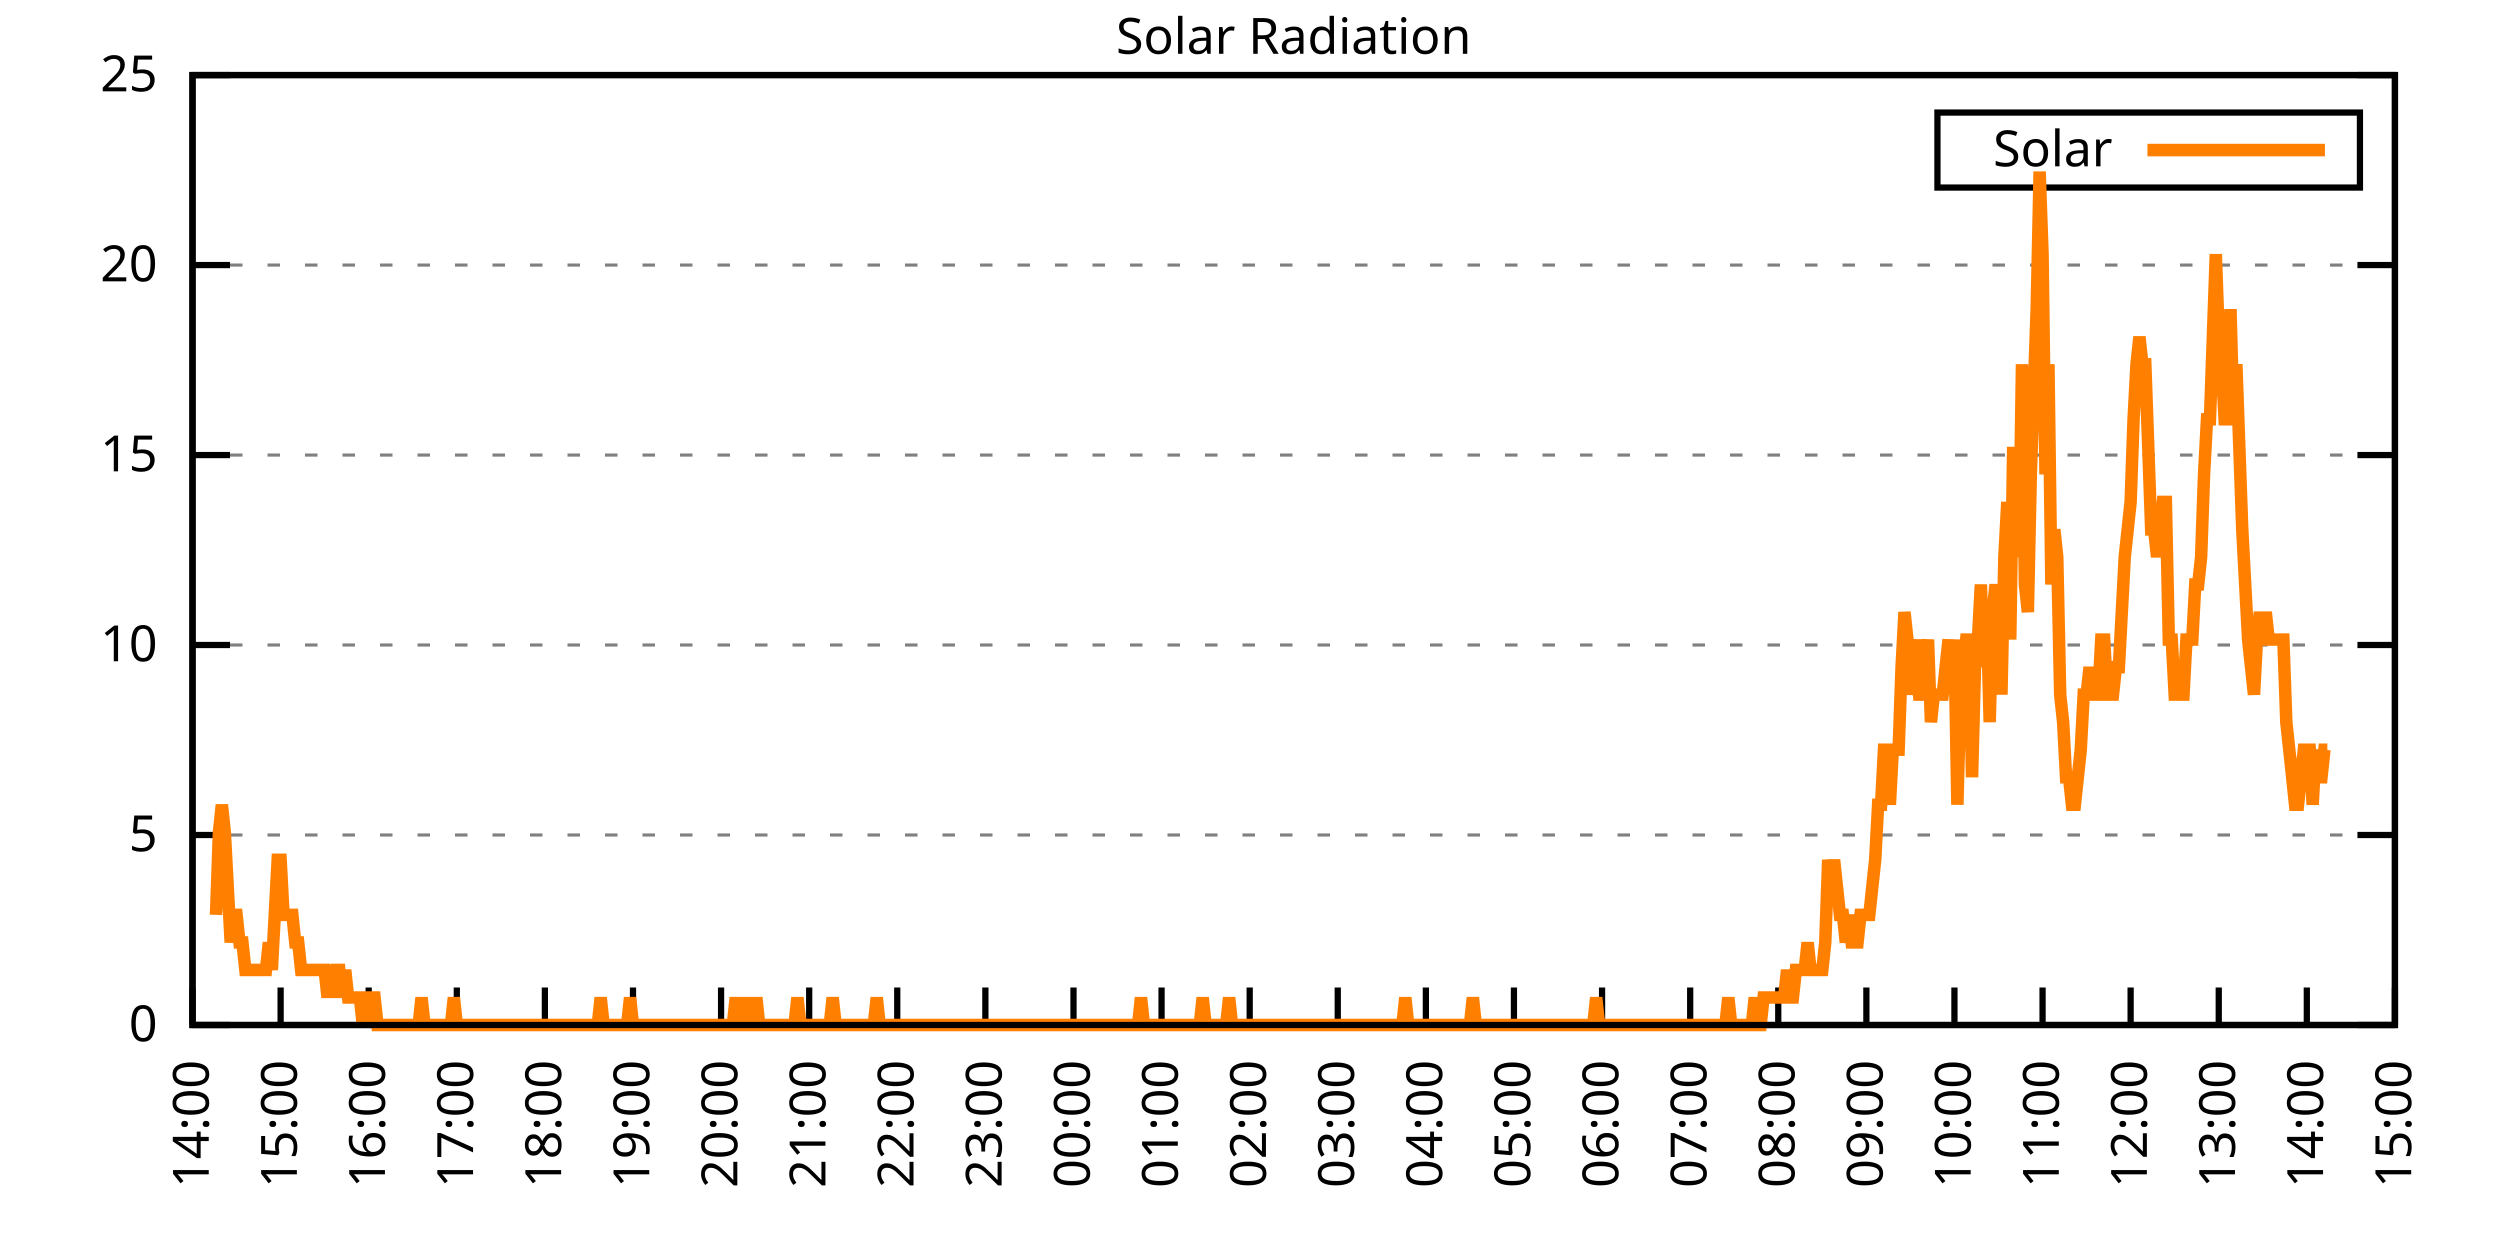
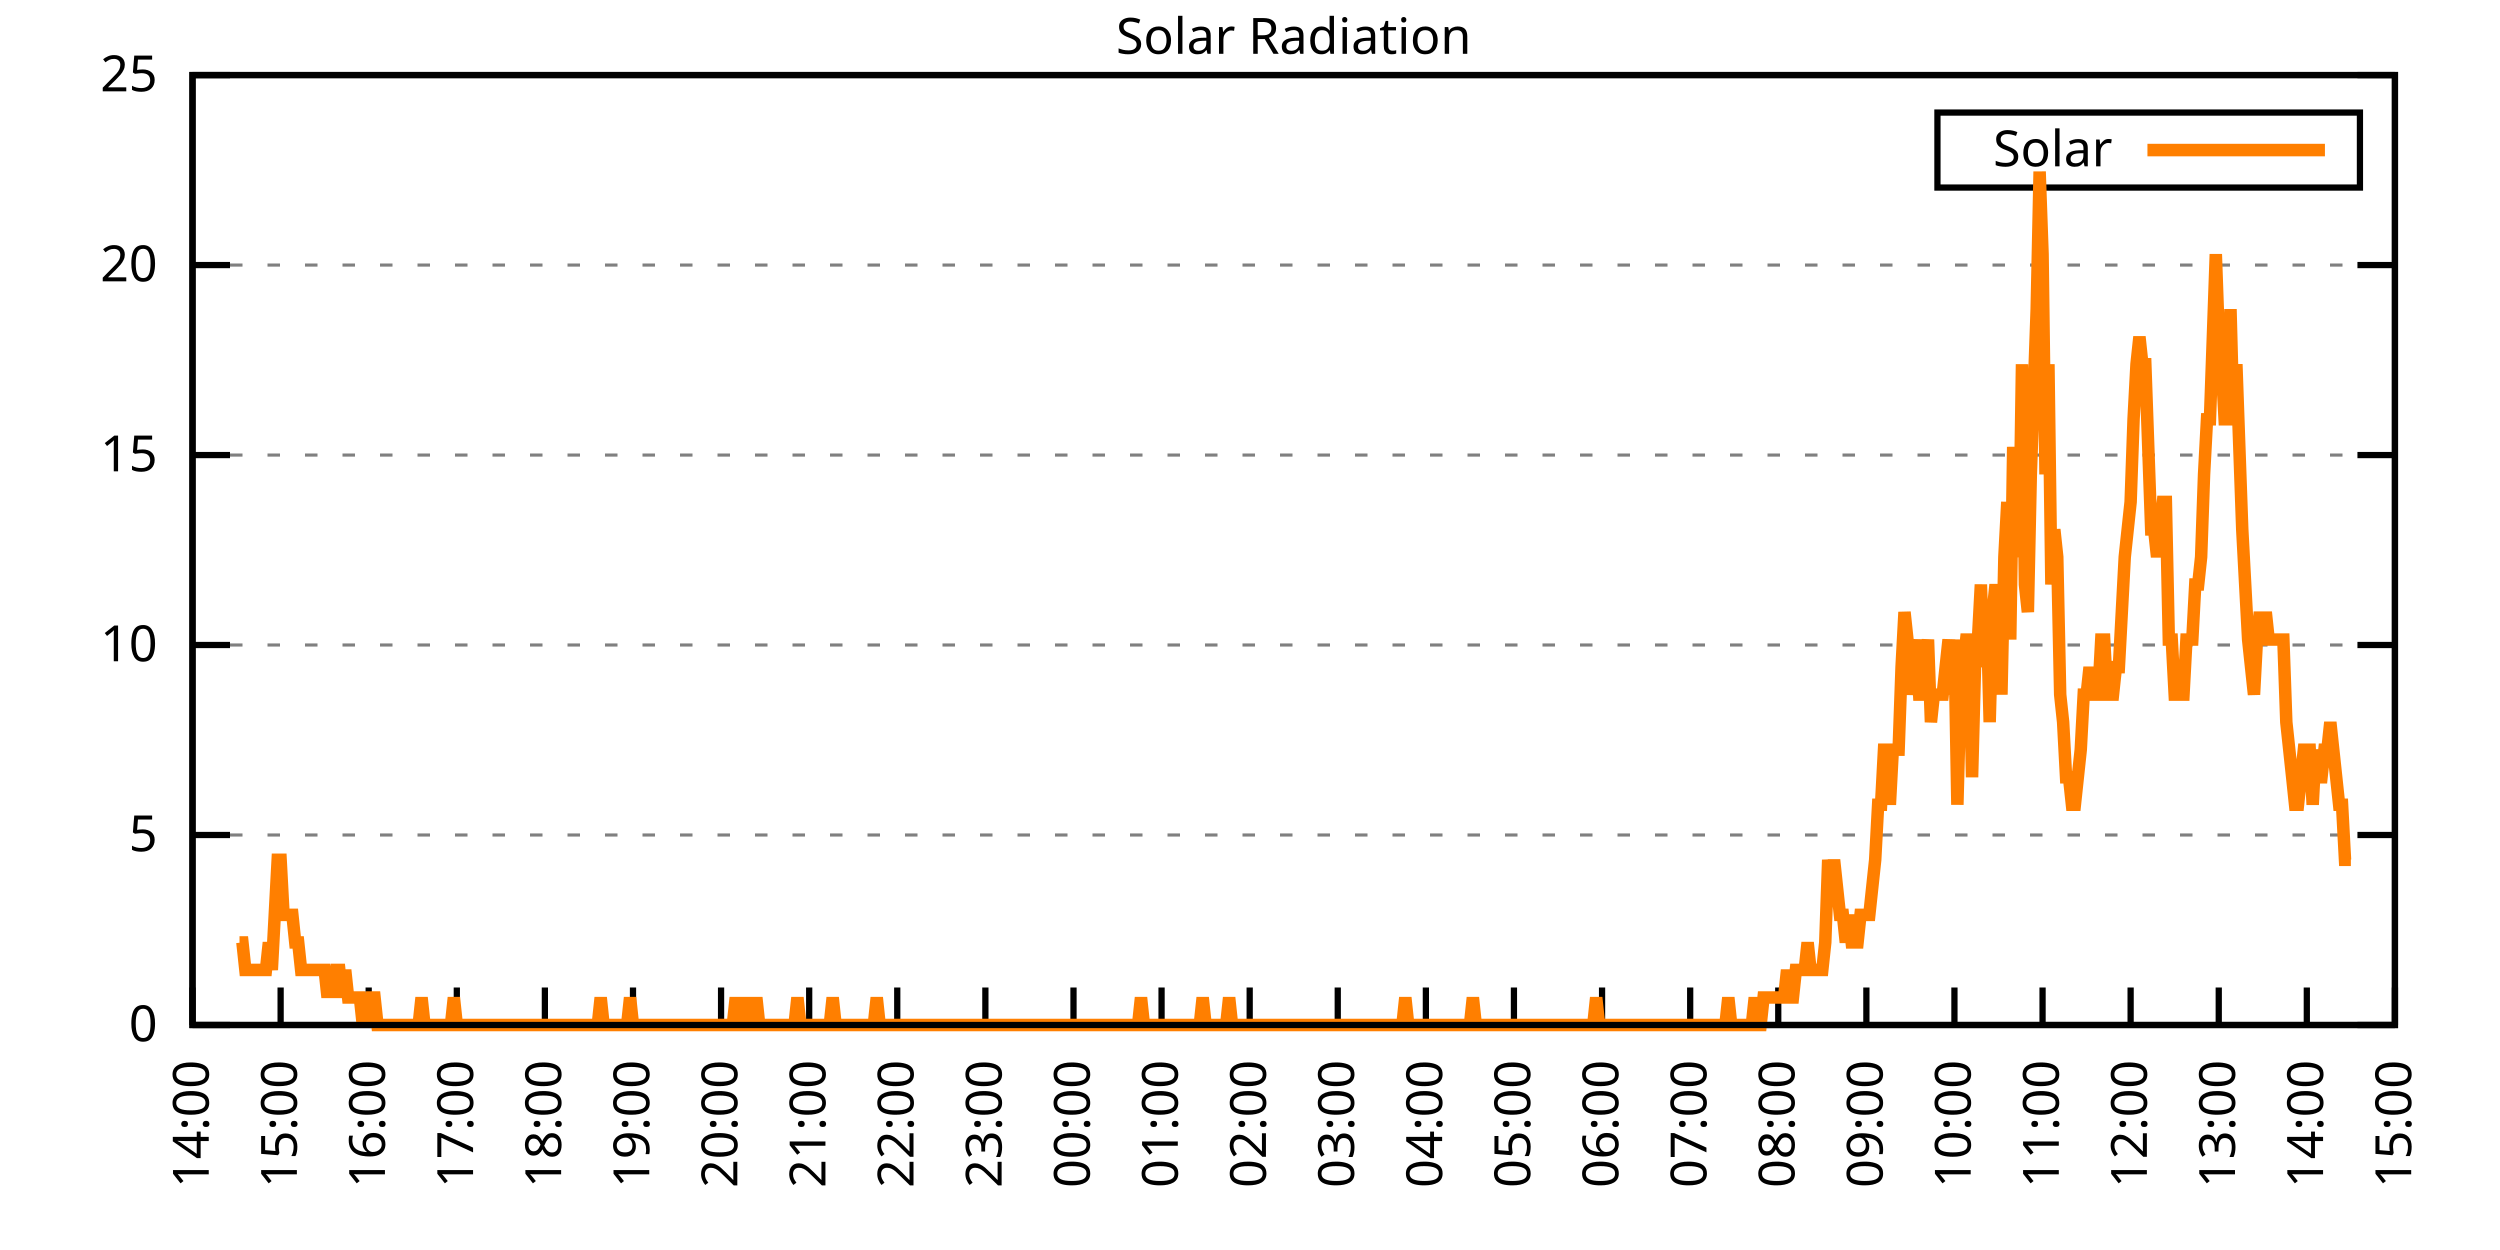
<svg xmlns="http://www.w3.org/2000/svg" xmlns:xlink="http://www.w3.org/1999/xlink" width="400" height="200" viewBox="0 0 400 200">
  <g id="gnuplot_canvas">
    <rect x="0" y="0" width="400" height="200" fill="none" />
    <defs>
      <circle id="gpDot" r="0.5" stroke-width="0.5" stroke="currentColor" />
      <path id="gpPt0" stroke-width="0.333" stroke="currentColor" d="M-1,0 h2 M0,-1 v2" />
      <path id="gpPt1" stroke-width="0.333" stroke="currentColor" d="M-1,-1 L1,1 M1,-1 L-1,1" />
      <path id="gpPt2" stroke-width="0.333" stroke="currentColor" d="M-1,0 L1,0 M0,-1 L0,1 M-1,-1 L1,1 M-1,1 L1,-1" />
      <rect id="gpPt3" stroke-width="0.333" stroke="currentColor" x="-1" y="-1" width="2" height="2" />
      <rect id="gpPt4" stroke-width="0.333" stroke="currentColor" fill="currentColor" x="-1" y="-1" width="2" height="2" />
      <circle id="gpPt5" stroke-width="0.333" stroke="currentColor" cx="0" cy="0" r="1" />
      <use xlink:href="#gpPt5" id="gpPt6" fill="currentColor" stroke="none" />
      <path id="gpPt7" stroke-width="0.333" stroke="currentColor" d="M0,-1.33 L-1.33,0.67 L1.33,0.67 z" />
      <use xlink:href="#gpPt7" id="gpPt8" fill="currentColor" stroke="none" />
      <use xlink:href="#gpPt7" id="gpPt9" stroke="currentColor" transform="rotate(180)" />
      <use xlink:href="#gpPt9" id="gpPt10" fill="currentColor" stroke="none" />
      <use xlink:href="#gpPt3" id="gpPt11" stroke="currentColor" transform="rotate(45)" />
      <use xlink:href="#gpPt11" id="gpPt12" fill="currentColor" stroke="none" />
      <path id="gpPt13" stroke-width="0.333" stroke="currentColor" d="M0,1.330 L1.265,0.411 L0.782,-1.067 L-0.782,-1.076 L-1.265,0.411 z" />
      <use xlink:href="#gpPt13" id="gpPt14" fill="currentColor" stroke="none" />
      <filter id="textbox" filterUnits="objectBoundingBox" x="0" y="0" height="1" width="1">
        <feFlood flood-color="white" flood-opacity="1" result="bgnd" />
        <feComposite in="SourceGraphic" in2="bgnd" operator="atop" />
      </filter>
      <filter id="greybox" filterUnits="objectBoundingBox" x="0" y="0" height="1" width="1">
        <feFlood flood-color="lightgrey" flood-opacity="1" result="grey" />
        <feComposite in="SourceGraphic" in2="grey" operator="atop" />
      </filter>
    </defs>
    <g fill="none" color="white" stroke="currentColor" stroke-width="1.00" stroke-linecap="butt" stroke-linejoin="miter">
</g>
    <g fill="none" color="black" stroke="currentColor" stroke-width="1.00" stroke-linecap="butt" stroke-linejoin="miter">
      <g stroke="none" shape-rendering="crispEdges">
        <polygon fill="rgb(255, 255, 255)" points="30.80,164.00 383.18,164.00 383.18,12.02 30.80,12.02 " />
      </g>
    </g>
    <g fill="none" color="black" stroke="currentColor" stroke-width="1.00" stroke-linecap="butt" stroke-linejoin="miter">
</g>
    <g fill="none" color="black" stroke="black" stroke-width="0.50" stroke-linecap="butt" stroke-linejoin="miter">
</g>
    <g fill="none" color="gray" stroke="currentColor" stroke-width="0.50" stroke-linecap="butt" stroke-linejoin="miter">
      <path stroke="gray" stroke-dasharray="2,4" class="gridline" d="M30.80,164.00 L383.19,164.00  " />
    </g>
    <g fill="none" color="gray" stroke="gray" stroke-width="1.00" stroke-linecap="butt" stroke-linejoin="miter">
</g>
    <g fill="none" color="black" stroke="currentColor" stroke-width="1.00" stroke-linecap="butt" stroke-linejoin="miter">
      <path stroke="black" d="M30.80,164.00 L36.80,164.00 M383.19,164.00 L377.19,164.00  " />
      <g transform="translate(25.20,166.60)" stroke="none" fill="black" font-family="Sans" font-size="8.00" text-anchor="end">
        <text>
          <tspan font-family="Sans"> 0</tspan>
        </text>
      </g>
    </g>
    <g fill="none" color="black" stroke="currentColor" stroke-width="1.00" stroke-linecap="butt" stroke-linejoin="miter">
</g>
    <g fill="none" color="black" stroke="black" stroke-width="0.50" stroke-linecap="butt" stroke-linejoin="miter">
</g>
    <g fill="none" color="gray" stroke="currentColor" stroke-width="0.50" stroke-linecap="butt" stroke-linejoin="miter">
      <path stroke="gray" stroke-dasharray="2,4" class="gridline" d="M30.80,133.60 L383.19,133.60  " />
    </g>
    <g fill="none" color="gray" stroke="gray" stroke-width="1.00" stroke-linecap="butt" stroke-linejoin="miter">
</g>
    <g fill="none" color="black" stroke="currentColor" stroke-width="1.00" stroke-linecap="butt" stroke-linejoin="miter">
      <path stroke="black" d="M30.80,133.60 L36.80,133.60 M383.19,133.60 L377.19,133.60  " />
      <g transform="translate(25.20,136.20)" stroke="none" fill="black" font-family="Sans" font-size="8.00" text-anchor="end">
        <text>
          <tspan font-family="Sans"> 5</tspan>
        </text>
      </g>
    </g>
    <g fill="none" color="black" stroke="currentColor" stroke-width="1.00" stroke-linecap="butt" stroke-linejoin="miter">
</g>
    <g fill="none" color="black" stroke="black" stroke-width="0.50" stroke-linecap="butt" stroke-linejoin="miter">
</g>
    <g fill="none" color="gray" stroke="currentColor" stroke-width="0.50" stroke-linecap="butt" stroke-linejoin="miter">
      <path stroke="gray" stroke-dasharray="2,4" class="gridline" d="M30.80,103.20 L383.19,103.20  " />
    </g>
    <g fill="none" color="gray" stroke="gray" stroke-width="1.00" stroke-linecap="butt" stroke-linejoin="miter">
</g>
    <g fill="none" color="black" stroke="currentColor" stroke-width="1.00" stroke-linecap="butt" stroke-linejoin="miter">
      <path stroke="black" d="M30.80,103.20 L36.80,103.20 M383.19,103.20 L377.19,103.20  " />
      <g transform="translate(25.20,105.80)" stroke="none" fill="black" font-family="Sans" font-size="8.00" text-anchor="end">
        <text>
          <tspan font-family="Sans"> 10</tspan>
        </text>
      </g>
    </g>
    <g fill="none" color="black" stroke="currentColor" stroke-width="1.00" stroke-linecap="butt" stroke-linejoin="miter">
</g>
    <g fill="none" color="black" stroke="black" stroke-width="0.50" stroke-linecap="butt" stroke-linejoin="miter">
</g>
    <g fill="none" color="gray" stroke="currentColor" stroke-width="0.50" stroke-linecap="butt" stroke-linejoin="miter">
      <path stroke="gray" stroke-dasharray="2,4" class="gridline" d="M30.80,72.81 L383.19,72.81  " />
    </g>
    <g fill="none" color="gray" stroke="gray" stroke-width="1.00" stroke-linecap="butt" stroke-linejoin="miter">
</g>
    <g fill="none" color="black" stroke="currentColor" stroke-width="1.00" stroke-linecap="butt" stroke-linejoin="miter">
      <path stroke="black" d="M30.80,72.81 L36.80,72.81 M383.19,72.81 L377.19,72.81  " />
      <g transform="translate(25.20,75.41)" stroke="none" fill="black" font-family="Sans" font-size="8.00" text-anchor="end">
        <text>
          <tspan font-family="Sans"> 15</tspan>
        </text>
      </g>
    </g>
    <g fill="none" color="black" stroke="currentColor" stroke-width="1.00" stroke-linecap="butt" stroke-linejoin="miter">
</g>
    <g fill="none" color="black" stroke="black" stroke-width="0.50" stroke-linecap="butt" stroke-linejoin="miter">
</g>
    <g fill="none" color="gray" stroke="currentColor" stroke-width="0.50" stroke-linecap="butt" stroke-linejoin="miter">
      <path stroke="gray" stroke-dasharray="2,4" class="gridline" d="M30.80,42.41 L383.19,42.41  " />
    </g>
    <g fill="none" color="gray" stroke="gray" stroke-width="1.00" stroke-linecap="butt" stroke-linejoin="miter">
</g>
    <g fill="none" color="black" stroke="currentColor" stroke-width="1.00" stroke-linecap="butt" stroke-linejoin="miter">
      <path stroke="black" d="M30.80,42.41 L36.80,42.41 M383.19,42.41 L377.19,42.41  " />
      <g transform="translate(25.20,45.01)" stroke="none" fill="black" font-family="Sans" font-size="8.00" text-anchor="end">
        <text>
          <tspan font-family="Sans"> 20</tspan>
        </text>
      </g>
    </g>
    <g fill="none" color="black" stroke="currentColor" stroke-width="1.00" stroke-linecap="butt" stroke-linejoin="miter">
</g>
    <g fill="none" color="black" stroke="black" stroke-width="0.50" stroke-linecap="butt" stroke-linejoin="miter">
</g>
    <g fill="none" color="gray" stroke="currentColor" stroke-width="0.50" stroke-linecap="butt" stroke-linejoin="miter">
      <path stroke="gray" stroke-dasharray="2,4" class="gridline" d="M30.80,12.01 L383.19,12.01  " />
    </g>
    <g fill="none" color="gray" stroke="gray" stroke-width="1.00" stroke-linecap="butt" stroke-linejoin="miter">
</g>
    <g fill="none" color="black" stroke="currentColor" stroke-width="1.00" stroke-linecap="butt" stroke-linejoin="miter">
      <path stroke="black" d="M30.80,12.01 L36.80,12.01 M383.19,12.01 L377.19,12.01  " />
      <g transform="translate(25.20,14.61)" stroke="none" fill="black" font-family="Sans" font-size="8.00" text-anchor="end">
        <text>
          <tspan font-family="Sans"> 25</tspan>
        </text>
      </g>
    </g>
    <g fill="none" color="black" stroke="currentColor" stroke-width="1.00" stroke-linecap="butt" stroke-linejoin="miter">
      <path stroke="black" d="M30.80,164.00 L30.80,158.00  " />
      <g transform="translate(33.40,169.60) rotate(270.00)" stroke="none" fill="black" font-family="Sans" font-size="8.00" text-anchor="end">
        <text>
          <tspan font-family="Sans">14:00</tspan>
        </text>
      </g>
    </g>
    <g fill="none" color="black" stroke="currentColor" stroke-width="1.00" stroke-linecap="butt" stroke-linejoin="miter">
      <path stroke="black" d="M44.90,164.00 L44.90,158.00  " />
      <g transform="translate(47.50,169.60) rotate(270.00)" stroke="none" fill="black" font-family="Sans" font-size="8.00" text-anchor="end">
        <text>
          <tspan font-family="Sans">15:00</tspan>
        </text>
      </g>
    </g>
    <g fill="none" color="black" stroke="currentColor" stroke-width="1.00" stroke-linecap="butt" stroke-linejoin="miter">
      <path stroke="black" d="M58.99,164.00 L58.99,158.00  " />
      <g transform="translate(61.59,169.60) rotate(270.00)" stroke="none" fill="black" font-family="Sans" font-size="8.00" text-anchor="end">
        <text>
          <tspan font-family="Sans">16:00</tspan>
        </text>
      </g>
    </g>
    <g fill="none" color="black" stroke="currentColor" stroke-width="1.00" stroke-linecap="butt" stroke-linejoin="miter">
      <path stroke="black" d="M73.09,164.00 L73.09,158.00  " />
      <g transform="translate(75.69,169.60) rotate(270.00)" stroke="none" fill="black" font-family="Sans" font-size="8.00" text-anchor="end">
        <text>
          <tspan font-family="Sans">17:00</tspan>
        </text>
      </g>
    </g>
    <g fill="none" color="black" stroke="currentColor" stroke-width="1.00" stroke-linecap="butt" stroke-linejoin="miter">
      <path stroke="black" d="M87.18,164.00 L87.18,158.00  " />
      <g transform="translate(89.78,169.60) rotate(270.00)" stroke="none" fill="black" font-family="Sans" font-size="8.00" text-anchor="end">
        <text>
          <tspan font-family="Sans">18:00</tspan>
        </text>
      </g>
    </g>
    <g fill="none" color="black" stroke="currentColor" stroke-width="1.00" stroke-linecap="butt" stroke-linejoin="miter">
      <path stroke="black" d="M101.28,164.00 L101.28,158.00  " />
      <g transform="translate(103.88,169.60) rotate(270.00)" stroke="none" fill="black" font-family="Sans" font-size="8.00" text-anchor="end">
        <text>
          <tspan font-family="Sans">19:00</tspan>
        </text>
      </g>
    </g>
    <g fill="none" color="black" stroke="currentColor" stroke-width="1.00" stroke-linecap="butt" stroke-linejoin="miter">
      <path stroke="black" d="M115.37,164.00 L115.37,158.00  " />
      <g transform="translate(117.97,169.60) rotate(270.00)" stroke="none" fill="black" font-family="Sans" font-size="8.00" text-anchor="end">
        <text>
          <tspan font-family="Sans">20:00</tspan>
        </text>
      </g>
    </g>
    <g fill="none" color="black" stroke="currentColor" stroke-width="1.00" stroke-linecap="butt" stroke-linejoin="miter">
      <path stroke="black" d="M129.47,164.00 L129.47,158.00  " />
      <g transform="translate(132.07,169.60) rotate(270.00)" stroke="none" fill="black" font-family="Sans" font-size="8.00" text-anchor="end">
        <text>
          <tspan font-family="Sans">21:00</tspan>
        </text>
      </g>
    </g>
    <g fill="none" color="black" stroke="currentColor" stroke-width="1.00" stroke-linecap="butt" stroke-linejoin="miter">
      <path stroke="black" d="M143.56,164.00 L143.56,158.00  " />
      <g transform="translate(146.16,169.60) rotate(270.00)" stroke="none" fill="black" font-family="Sans" font-size="8.00" text-anchor="end">
        <text>
          <tspan font-family="Sans">22:00</tspan>
        </text>
      </g>
    </g>
    <g fill="none" color="black" stroke="currentColor" stroke-width="1.00" stroke-linecap="butt" stroke-linejoin="miter">
      <path stroke="black" d="M157.66,164.00 L157.66,158.00  " />
      <g transform="translate(160.26,169.60) rotate(270.00)" stroke="none" fill="black" font-family="Sans" font-size="8.00" text-anchor="end">
        <text>
          <tspan font-family="Sans">23:00</tspan>
        </text>
      </g>
    </g>
    <g fill="none" color="black" stroke="currentColor" stroke-width="1.00" stroke-linecap="butt" stroke-linejoin="miter">
      <path stroke="black" d="M171.76,164.00 L171.76,158.00  " />
      <g transform="translate(174.36,169.60) rotate(270.00)" stroke="none" fill="black" font-family="Sans" font-size="8.00" text-anchor="end">
        <text>
          <tspan font-family="Sans">00:00</tspan>
        </text>
      </g>
    </g>
    <g fill="none" color="black" stroke="currentColor" stroke-width="1.00" stroke-linecap="butt" stroke-linejoin="miter">
      <path stroke="black" d="M185.85,164.00 L185.85,158.00  " />
      <g transform="translate(188.45,169.60) rotate(270.00)" stroke="none" fill="black" font-family="Sans" font-size="8.00" text-anchor="end">
        <text>
          <tspan font-family="Sans">01:00</tspan>
        </text>
      </g>
    </g>
    <g fill="none" color="black" stroke="currentColor" stroke-width="1.00" stroke-linecap="butt" stroke-linejoin="miter">
      <path stroke="black" d="M199.95,164.00 L199.95,158.00  " />
      <g transform="translate(202.55,169.60) rotate(270.00)" stroke="none" fill="black" font-family="Sans" font-size="8.00" text-anchor="end">
        <text>
          <tspan font-family="Sans">02:00</tspan>
        </text>
      </g>
    </g>
    <g fill="none" color="black" stroke="currentColor" stroke-width="1.00" stroke-linecap="butt" stroke-linejoin="miter">
      <path stroke="black" d="M214.04,164.00 L214.04,158.00  " />
      <g transform="translate(216.64,169.60) rotate(270.00)" stroke="none" fill="black" font-family="Sans" font-size="8.00" text-anchor="end">
        <text>
          <tspan font-family="Sans">03:00</tspan>
        </text>
      </g>
    </g>
    <g fill="none" color="black" stroke="currentColor" stroke-width="1.00" stroke-linecap="butt" stroke-linejoin="miter">
      <path stroke="black" d="M228.14,164.00 L228.14,158.00  " />
      <g transform="translate(230.74,169.60) rotate(270.00)" stroke="none" fill="black" font-family="Sans" font-size="8.00" text-anchor="end">
        <text>
          <tspan font-family="Sans">04:00</tspan>
        </text>
      </g>
    </g>
    <g fill="none" color="black" stroke="currentColor" stroke-width="1.00" stroke-linecap="butt" stroke-linejoin="miter">
      <path stroke="black" d="M242.23,164.00 L242.23,158.00  " />
      <g transform="translate(244.83,169.60) rotate(270.00)" stroke="none" fill="black" font-family="Sans" font-size="8.00" text-anchor="end">
        <text>
          <tspan font-family="Sans">05:00</tspan>
        </text>
      </g>
    </g>
    <g fill="none" color="black" stroke="currentColor" stroke-width="1.00" stroke-linecap="butt" stroke-linejoin="miter">
      <path stroke="black" d="M256.33,164.00 L256.33,158.00  " />
      <g transform="translate(258.93,169.60) rotate(270.00)" stroke="none" fill="black" font-family="Sans" font-size="8.00" text-anchor="end">
        <text>
          <tspan font-family="Sans">06:00</tspan>
        </text>
      </g>
    </g>
    <g fill="none" color="black" stroke="currentColor" stroke-width="1.00" stroke-linecap="butt" stroke-linejoin="miter">
      <path stroke="black" d="M270.43,164.00 L270.43,158.00  " />
      <g transform="translate(273.03,169.60) rotate(270.00)" stroke="none" fill="black" font-family="Sans" font-size="8.00" text-anchor="end">
        <text>
          <tspan font-family="Sans">07:00</tspan>
        </text>
      </g>
    </g>
    <g fill="none" color="black" stroke="currentColor" stroke-width="1.00" stroke-linecap="butt" stroke-linejoin="miter">
      <path stroke="black" d="M284.52,164.00 L284.52,158.00  " />
      <g transform="translate(287.12,169.60) rotate(270.00)" stroke="none" fill="black" font-family="Sans" font-size="8.00" text-anchor="end">
        <text>
          <tspan font-family="Sans">08:00</tspan>
        </text>
      </g>
    </g>
    <g fill="none" color="black" stroke="currentColor" stroke-width="1.00" stroke-linecap="butt" stroke-linejoin="miter">
      <path stroke="black" d="M298.62,164.00 L298.62,158.00  " />
      <g transform="translate(301.22,169.60) rotate(270.00)" stroke="none" fill="black" font-family="Sans" font-size="8.00" text-anchor="end">
        <text>
          <tspan font-family="Sans">09:00</tspan>
        </text>
      </g>
    </g>
    <g fill="none" color="black" stroke="currentColor" stroke-width="1.00" stroke-linecap="butt" stroke-linejoin="miter">
      <path stroke="black" d="M312.71,164.00 L312.71,158.00  " />
      <g transform="translate(315.31,169.60) rotate(270.00)" stroke="none" fill="black" font-family="Sans" font-size="8.00" text-anchor="end">
        <text>
          <tspan font-family="Sans">10:00</tspan>
        </text>
      </g>
    </g>
    <g fill="none" color="black" stroke="currentColor" stroke-width="1.00" stroke-linecap="butt" stroke-linejoin="miter">
      <path stroke="black" d="M326.81,164.00 L326.81,158.00  " />
      <g transform="translate(329.41,169.60) rotate(270.00)" stroke="none" fill="black" font-family="Sans" font-size="8.00" text-anchor="end">
        <text>
          <tspan font-family="Sans">11:00</tspan>
        </text>
      </g>
    </g>
    <g fill="none" color="black" stroke="currentColor" stroke-width="1.00" stroke-linecap="butt" stroke-linejoin="miter">
      <path stroke="black" d="M340.90,164.00 L340.90,158.00  " />
      <g transform="translate(343.50,169.60) rotate(270.00)" stroke="none" fill="black" font-family="Sans" font-size="8.00" text-anchor="end">
        <text>
          <tspan font-family="Sans">12:00</tspan>
        </text>
      </g>
    </g>
    <g fill="none" color="black" stroke="currentColor" stroke-width="1.00" stroke-linecap="butt" stroke-linejoin="miter">
      <path stroke="black" d="M355.00,164.00 L355.00,158.00  " />
      <g transform="translate(357.60,169.60) rotate(270.00)" stroke="none" fill="black" font-family="Sans" font-size="8.00" text-anchor="end">
        <text>
          <tspan font-family="Sans">13:00</tspan>
        </text>
      </g>
    </g>
    <g fill="none" color="black" stroke="currentColor" stroke-width="1.00" stroke-linecap="butt" stroke-linejoin="miter">
      <path stroke="black" d="M369.09,164.00 L369.09,158.00  " />
      <g transform="translate(371.69,169.60) rotate(270.00)" stroke="none" fill="black" font-family="Sans" font-size="8.00" text-anchor="end">
        <text>
          <tspan font-family="Sans">14:00</tspan>
        </text>
      </g>
    </g>
    <g fill="none" color="black" stroke="currentColor" stroke-width="1.00" stroke-linecap="butt" stroke-linejoin="miter">
      <path stroke="black" d="M383.19,164.00 L383.19,158.00  " />
      <g transform="translate(385.79,169.60) rotate(270.00)" stroke="none" fill="black" font-family="Sans" font-size="8.00" text-anchor="end">
        <text>
          <tspan font-family="Sans">15:00</tspan>
        </text>
      </g>
    </g>
    <g fill="none" color="black" stroke="currentColor" stroke-width="1.00" stroke-linecap="butt" stroke-linejoin="miter">
</g>
    <g fill="none" color="black" stroke="currentColor" stroke-width="1.00" stroke-linecap="butt" stroke-linejoin="miter">
      <path stroke="black" d="M30.80,12.01 L30.80,164.00 L383.19,164.00 L383.19,12.01 L30.80,12.01 Z  " />
    </g>
    <g fill="none" color="black" stroke="currentColor" stroke-width="1.00" stroke-linecap="butt" stroke-linejoin="miter">
</g>
    <g fill="none" color="black" stroke="currentColor" stroke-width="1.00" stroke-linecap="butt" stroke-linejoin="miter">
      <path stroke="black" d="M309.99,30.01 L309.99,18.01 L377.59,18.01 L377.59,30.01 L309.99,30.01 Z  " />
    </g>
    <g id="Solar_Radiation_plot_1">
      <g fill="none" color="white" stroke="black" stroke-width="2.00" stroke-linecap="butt" stroke-linejoin="miter">
</g>
      <g fill="none" color="black" stroke="currentColor" stroke-width="2.00" stroke-linecap="butt" stroke-linejoin="miter">
        <g transform="translate(337.99,26.61)" stroke="none" fill="black" font-family="Sans" font-size="8.00" text-anchor="end">
          <text>
            <tspan font-family="Sans">Solar</tspan>
          </text>
        </g>
      </g>
      <g fill="none" color="black" stroke="currentColor" stroke-width="2.00" stroke-linecap="butt" stroke-linejoin="miter">
-         <path stroke="rgb(255, 127,   0)" d="M343.59,24.01 L371.99,24.01 M34.56,146.38 L35.03,133.17 L35.50,128.76 L35.97,133.17 L36.44,141.98 L36.91,150.79   L37.38,146.38 L37.85,146.38 L38.32,150.79 L38.79,150.79 L39.26,155.19 L39.73,155.19 L40.20,155.19 L40.67,155.19   L41.14,155.19 L41.61,155.19 L42.08,155.19 L42.55,155.19 L43.02,150.79 L43.49,155.19 L43.96,146.38 L44.43,137.57   L44.90,137.57 L45.37,146.38 L45.84,146.38 L46.31,146.38 L46.78,146.38 L47.24,150.79 L47.71,150.79 L48.18,155.19   L48.65,155.19 L49.12,155.19 L49.59,155.19 L50.06,155.19 L50.53,155.19 L51.00,155.19 L51.47,155.19 L51.94,155.19   L52.41,159.60 L52.88,155.19 L53.35,159.60 L53.82,155.19 L54.29,155.19 L54.76,159.60 L55.23,155.19 L55.70,159.60   L56.17,159.60 L56.64,159.60 L57.11,159.60 L57.58,159.60 L58.05,164.00 L58.52,159.60 L58.99,164.00 L59.46,159.60   L59.93,159.60 L60.40,164.00 L60.87,164.00 L61.34,164.00 L61.81,164.00 L62.28,164.00 L62.75,164.00 L63.22,164.00   L63.69,164.00 L64.16,164.00 L64.63,164.00 L65.10,164.00 L65.57,164.00 L66.04,164.00 L66.51,164.00 L66.98,164.00   L67.45,159.60 L67.92,164.00 L68.39,164.00 L68.86,164.00 L69.33,164.00 L69.80,164.00 L70.27,164.00 L70.74,164.00   L71.21,164.00 L71.68,164.00 L72.15,164.00 L72.62,159.60 L73.09,164.00 L73.56,164.00 L74.03,164.00 L74.50,164.00   L74.97,164.00 L75.44,164.00 L75.91,164.00 L76.38,164.00 L76.85,164.00 L77.32,164.00 L77.79,164.00 L78.26,164.00   L78.73,164.00 L79.19,164.00 L79.66,164.00 L80.13,164.00 L80.60,164.00 L81.07,164.00 L81.54,164.00 L82.01,164.00   L82.48,164.00 L82.95,164.00 L83.42,164.00 L83.89,164.00 L84.36,164.00 L84.83,164.00 L85.30,164.00 L85.77,164.00   L86.24,164.00 L86.71,164.00 L87.18,164.00 L87.65,164.00 L88.12,164.00 L88.59,164.00 L89.06,164.00 L89.53,164.00   L90.00,164.00 L90.47,164.00 L90.94,164.00 L91.41,164.00 L91.88,164.00 L92.35,164.00 L92.82,164.00 L93.29,164.00   L93.76,164.00 L94.23,164.00 L94.70,164.00 L95.17,164.00 L95.64,164.00 L96.11,159.60 L96.58,164.00 L97.05,164.00   L97.52,164.00 L97.99,164.00 L98.46,164.00 L98.93,164.00 L99.40,164.00 L99.87,164.00 L100.34,164.00 L100.81,159.60   L101.28,164.00 L101.75,164.00 L102.22,164.00 L102.69,164.00 L103.16,164.00 L103.63,164.00 L104.10,164.00 L104.57,164.00   L105.04,164.00 L105.51,164.00 L105.98,164.00 L106.45,164.00 L106.92,164.00 L107.39,164.00 L107.86,164.00 L108.33,164.00   L108.80,164.00 L109.27,164.00 L109.74,164.00 L110.21,164.00 L110.68,164.00 L111.14,164.00 L111.61,164.00 L112.08,164.00   L112.55,164.00 L113.02,164.00 L113.49,164.00 L113.96,164.00 L114.43,164.00 L114.90,164.00 L115.37,164.00 L115.84,164.00   L116.31,164.00 L116.78,164.00 L117.25,164.00 L117.72,159.60 L118.19,164.00 L118.66,164.00 L119.13,164.00 L119.60,159.60   L120.07,164.00 L120.54,164.00 L121.01,159.60 L121.48,164.00 L121.95,164.00 L122.42,164.00 L122.89,164.00 L123.36,164.00   L123.83,164.00 L124.30,164.00 L124.77,164.00 L125.24,164.00 L125.71,164.00 L126.18,164.00 L126.65,164.00 L127.12,164.00   L127.59,159.60 L128.06,164.00 L128.53,164.00 L129.00,164.00 L129.47,164.00 L129.94,164.00 L130.41,164.00 L130.88,164.00   L131.35,164.00 L131.82,164.00 L132.29,164.00 L132.76,164.00 L133.23,159.60 L133.70,164.00 L134.17,164.00 L134.64,164.00   L135.11,164.00 L135.58,164.00 L136.05,164.00 L136.52,164.00 L136.99,164.00 L137.46,164.00 L137.93,164.00 L138.40,164.00   L138.87,164.00 L139.34,164.00 L139.81,164.00 L140.28,159.60 L140.75,164.00 L141.22,164.00 L141.69,164.00 L142.16,164.00   L142.63,164.00 L143.09,164.00 L143.56,164.00 L144.03,164.00 L144.50,164.00 L144.97,164.00 L145.44,164.00 L145.91,164.00   L146.38,164.00 L146.85,164.00 L147.32,164.00 L147.79,164.00 L148.26,164.00 L148.73,164.00 L149.20,164.00 L149.67,164.00   L150.14,164.00 L150.61,164.00 L151.08,164.00 L151.55,164.00 L152.02,164.00 L152.49,164.00 L152.96,164.00 L153.43,164.00   L153.90,164.00 L154.37,164.00 L154.84,164.00 L155.31,164.00 L155.78,164.00 L156.25,164.00 L156.72,164.00 L157.19,164.00   L157.66,164.00 L158.13,164.00 L158.60,164.00 L159.07,164.00 L159.54,164.00 L160.01,164.00 L160.48,164.00 L160.95,164.00   L161.42,164.00 L161.89,164.00 L162.36,164.00 L162.83,164.00 L163.30,164.00 L163.77,164.00 L164.24,164.00 L164.71,164.00   L165.18,164.00 L165.65,164.00 L166.12,164.00 L166.59,164.00 L167.06,164.00 L167.53,164.00 L168.00,164.00 L168.47,164.00   L168.94,164.00 L169.41,164.00 L169.88,164.00 L170.35,164.00 L170.82,164.00 L171.29,164.00 L171.76,164.00 L172.23,164.00   L172.70,164.00 L173.17,164.00 L173.64,164.00 L174.11,164.00 L174.58,164.00 L175.04,164.00 L175.51,164.00 L175.98,164.00   L176.45,164.00 L176.92,164.00 L177.39,164.00 L177.86,164.00 L178.33,164.00 L178.80,164.00 L179.27,164.00 L179.74,164.00   L180.21,164.00 L180.68,164.00 L181.15,164.00 L181.62,164.00 L182.09,164.00 L182.56,159.60 L183.03,164.00 L183.50,164.00   L183.97,164.00 L184.44,164.00 L184.91,164.00 L185.38,164.00 L185.85,164.00 L186.32,164.00 L186.79,164.00 L187.26,164.00   L187.73,164.00 L188.20,164.00 L188.67,164.00 L189.14,164.00 L189.61,164.00 L190.08,164.00 L190.55,164.00 L191.02,164.00   L191.49,164.00 L191.96,164.00 L192.43,159.60 L192.90,164.00 L193.37,164.00 L193.84,164.00 L194.31,164.00 L194.78,164.00   L195.25,164.00 L195.72,164.00 L196.19,164.00 L196.66,159.60 L197.13,164.00 L197.60,164.00 L198.07,164.00 L198.54,164.00   L199.01,164.00 L199.48,164.00 L199.95,164.00 L200.42,164.00 L200.89,164.00 L201.36,164.00 L201.83,164.00 L202.30,164.00   L202.77,164.00 L203.24,164.00 L203.71,164.00 L204.18,164.00 L204.65,164.00 L205.12,164.00 L205.59,164.00 L206.06,164.00   L206.53,164.00 L207.00,164.00 L207.46,164.00 L207.93,164.00 L208.40,164.00 L208.87,164.00 L209.34,164.00 L209.81,164.00   L210.28,164.00 L210.75,164.00 L211.22,164.00 L211.69,164.00 L212.16,164.00 L212.63,164.00 L213.10,164.00 L213.57,164.00   L214.04,164.00 L214.51,164.00 L214.98,164.00 L215.45,164.00 L215.92,164.00 L216.39,164.00 L216.86,164.00 L217.33,164.00   L217.80,164.00 L218.27,164.00 L218.74,164.00 L219.21,164.00 L219.68,164.00 L220.15,164.00 L220.62,164.00 L221.09,164.00   L221.56,164.00 L222.03,164.00 L222.50,164.00 L222.97,164.00 L223.44,164.00 L223.91,164.00 L224.38,164.00 L224.85,159.60   L225.32,164.00 L225.79,164.00 L226.26,164.00 L226.73,164.00 L227.20,164.00 L227.67,164.00 L228.14,164.00 L228.61,164.00   L229.08,164.00 L229.55,164.00 L230.02,164.00 L230.49,164.00 L230.96,164.00 L231.43,164.00 L231.90,164.00 L232.37,164.00   L232.84,164.00 L233.31,164.00 L233.78,164.00 L234.25,164.00 L234.72,164.00 L235.19,164.00 L235.66,159.60 L236.13,164.00   L236.60,164.00 L237.07,164.00 L237.54,164.00 L238.01,164.00 L238.48,164.00 L238.95,164.00 L239.41,164.00 L239.88,164.00   L240.35,164.00 L240.82,164.00 L241.29,164.00 L241.76,164.00 L242.23,164.00 L242.70,164.00 L243.17,164.00 L243.64,164.00   L244.11,164.00 L244.58,164.00 L245.05,164.00 L245.52,164.00 L245.99,164.00 L246.46,164.00 L246.93,164.00 L247.40,164.00   L247.87,164.00 L248.34,164.00 L248.81,164.00 L249.28,164.00 L249.75,164.00 L250.22,164.00 L250.69,164.00 L251.16,164.00   L251.63,164.00 L252.10,164.00 L252.57,164.00 L253.04,164.00 L253.51,164.00 L253.98,164.00 L254.45,164.00 L254.92,164.00   L255.39,159.60 L255.86,164.00 L256.33,164.00 L256.80,164.00 L257.27,164.00 L257.74,164.00 L258.21,164.00 L258.68,164.00   L259.15,164.00 L259.62,164.00 L260.09,164.00 L260.56,164.00 L261.03,164.00 L261.50,164.00 L261.97,164.00 L262.44,164.00   L262.91,164.00 L263.38,164.00 L263.85,164.00 L264.32,164.00 L264.79,164.00 L265.26,164.00 L265.73,164.00 L266.20,164.00   L266.67,164.00 L267.14,164.00 L267.61,164.00 L268.08,164.00 L268.55,164.00 L269.02,164.00 L269.49,164.00 L269.96,164.00   L270.43,164.00 L270.90,164.00 L271.36,164.00 L271.83,164.00 L272.30,164.00 L272.77,164.00 L273.24,164.00 L273.71,164.00   L274.18,164.00 L274.65,164.00 L275.12,164.00 L275.59,164.00 L276.06,164.00 L276.53,159.60 L277.00,164.00 L277.47,164.00   L277.94,164.00 L278.41,164.00 L278.88,164.00 L279.35,164.00 L279.82,164.00 L280.29,164.00 L280.76,159.60 L281.23,164.00   L281.70,164.00 L282.17,159.60 L282.64,159.60 L283.11,159.60 L283.58,159.60 L284.05,159.60 L284.52,159.60 L284.99,159.60   L285.46,159.60 L285.93,155.19 L286.40,159.60 L286.87,159.60 L287.34,155.19 L287.81,155.19 L288.28,155.19 L288.75,155.19   L289.22,150.79 L289.69,155.19 L290.16,155.19 L290.63,155.19 L291.10,155.19 L291.57,155.19 L292.04,150.79 L292.51,137.57   L292.98,141.98 L293.45,137.57 L293.92,141.98 L294.39,146.38 L294.86,146.38 L295.33,150.79 L295.80,146.38 L296.27,150.79   L296.74,150.79 L297.21,150.79 L297.68,146.38 L298.15,146.38 L298.62,146.38 L299.09,146.38 L299.56,141.98 L300.03,137.57   L300.50,128.76 L300.97,128.76 L301.44,119.95 L301.91,119.95 L302.38,128.76 L302.85,119.95 L303.31,119.95 L303.78,119.95   L304.25,106.74 L304.72,97.93 L305.19,102.33 L305.66,111.14 L306.13,106.74 L306.60,102.33 L307.07,111.14 L307.54,111.14   L308.01,106.74 L308.48,102.33 L308.95,115.55 L309.42,111.14 L309.89,111.14 L310.36,111.14 L310.83,111.14 L311.30,106.74   L311.77,102.33 L312.24,111.14 L312.71,102.33 L313.18,128.76 L313.65,111.14 L314.12,106.74 L314.59,102.33 L315.06,102.33   L315.53,124.36 L316.00,106.74 L316.47,102.33 L316.94,93.52 L317.41,106.74 L317.88,97.93 L318.35,115.55 L318.82,97.93   L319.29,93.52 L319.76,97.93 L320.23,111.14 L320.70,89.12 L321.17,80.31 L321.64,102.33 L322.11,71.50 L322.58,84.71   L323.05,89.12 L323.52,58.28 L323.99,93.52 L324.46,97.93 L324.93,75.90 L325.40,62.69 L325.87,49.47 L326.34,27.45   L326.81,40.66 L327.28,75.90 L327.75,58.28 L328.22,93.52 L328.69,84.71 L329.16,89.12 L329.63,111.14 L330.10,115.55   L330.57,124.36 L331.04,124.36 L331.51,128.76 L331.98,128.76 L332.45,124.36 L332.92,119.95 L333.39,111.14 L333.86,111.14   L334.33,106.74 L334.80,111.14 L335.26,111.14 L335.73,111.14 L336.20,102.33 L336.67,102.33 L337.14,111.14 L337.61,111.14   L338.08,111.14 L338.55,106.74 L339.02,106.74 L339.49,97.93 L339.96,89.12 L340.43,84.71 L340.90,80.31 L341.37,67.09   L341.84,58.28 L342.31,53.88 L342.78,58.28 L343.25,58.28 L343.72,71.50 L344.19,84.71 L344.66,84.71 L345.13,89.12   L345.60,84.71 L346.07,80.31 L346.54,80.31 L347.01,102.33 L347.48,102.33 L347.95,111.14 L348.42,111.14 L348.89,111.14   L349.36,111.14 L349.83,102.33 L350.30,102.33 L350.77,102.33 L351.24,93.52 L351.71,93.52 L352.18,89.12 L352.65,75.90   L353.12,67.09 L353.59,67.09 L354.06,53.88 L354.53,40.66 L355.00,53.88 L355.47,58.28 L355.94,67.09 L356.41,67.09   L356.88,49.47 L357.35,67.09 L357.82,58.28 L358.29,71.50 L358.76,84.71 L359.23,93.52 L359.70,102.33 L360.17,106.74   L360.64,111.14 L361.11,102.33 L361.58,97.93 L362.05,102.33 L362.52,97.93 L362.99,102.33 L363.46,102.33 L363.93,102.33   L364.40,102.33 L364.87,102.33 L365.34,102.33 L365.81,115.55 L366.28,119.95 L366.75,124.36 L367.21,128.76 L367.68,128.76   L368.15,124.36 L368.62,119.95 L369.09,119.95 L369.56,119.95 L370.03,128.76 L370.50,119.95 L370.97,124.36 L371.44,124.36   L371.91,119.95 L372.38,119.95  " />
+         <path stroke="rgb(255, 127,   0)" d="M343.59,24.01 L371.99,24.01 M38.32,150.79 L38.79,150.79 L39.26,155.19 L39.73,155.19 L40.20,155.19 L40.67,155.19   L41.14,155.19 L41.61,155.19 L42.08,155.19 L42.55,155.19 L43.02,150.79 L43.49,155.19 L43.96,146.38 L44.43,137.57   L44.90,137.57 L45.37,146.38 L45.84,146.38 L46.31,146.38 L46.78,146.38 L47.24,150.79 L47.71,150.79 L48.18,155.19   L48.65,155.19 L49.12,155.19 L49.59,155.19 L50.06,155.19 L50.53,155.19 L51.00,155.19 L51.47,155.19 L51.94,155.19   L52.41,159.60 L52.88,155.19 L53.35,159.60 L53.82,155.19 L54.29,155.19 L54.76,159.60 L55.23,155.19 L55.70,159.60   L56.17,159.60 L56.64,159.60 L57.11,159.60 L57.58,159.60 L58.05,164.00 L58.52,159.60 L58.99,164.00 L59.46,159.60   L59.93,159.60 L60.40,164.00 L60.87,164.00 L61.34,164.00 L61.81,164.00 L62.28,164.00 L62.75,164.00 L63.22,164.00   L63.69,164.00 L64.16,164.00 L64.63,164.00 L65.10,164.00 L65.57,164.00 L66.04,164.00 L66.51,164.00 L66.98,164.00   L67.45,159.60 L67.92,164.00 L68.39,164.00 L68.86,164.00 L69.33,164.00 L69.80,164.00 L70.27,164.00 L70.74,164.00   L71.21,164.00 L71.68,164.00 L72.15,164.00 L72.62,159.60 L73.09,164.00 L73.56,164.00 L74.03,164.00 L74.50,164.00   L74.97,164.00 L75.44,164.00 L75.91,164.00 L76.38,164.00 L76.85,164.00 L77.32,164.00 L77.79,164.00 L78.26,164.00   L78.73,164.00 L79.19,164.00 L79.66,164.00 L80.13,164.00 L80.60,164.00 L81.07,164.00 L81.54,164.00 L82.01,164.00   L82.48,164.00 L82.95,164.00 L83.42,164.00 L83.89,164.00 L84.36,164.00 L84.83,164.00 L85.30,164.00 L85.77,164.00   L86.24,164.00 L86.71,164.00 L87.18,164.00 L87.65,164.00 L88.12,164.00 L88.59,164.00 L89.06,164.00 L89.53,164.00   L90.00,164.00 L90.47,164.00 L90.94,164.00 L91.41,164.00 L91.88,164.00 L92.35,164.00 L92.82,164.00 L93.29,164.00   L93.76,164.00 L94.23,164.00 L94.70,164.00 L95.17,164.00 L95.64,164.00 L96.11,159.60 L96.58,164.00 L97.05,164.00   L97.52,164.00 L97.99,164.00 L98.46,164.00 L98.93,164.00 L99.40,164.00 L99.87,164.00 L100.34,164.00 L100.81,159.60   L101.28,164.00 L101.75,164.00 L102.22,164.00 L102.69,164.00 L103.16,164.00 L103.63,164.00 L104.10,164.00 L104.57,164.00   L105.04,164.00 L105.51,164.00 L105.98,164.00 L106.45,164.00 L106.92,164.00 L107.39,164.00 L107.86,164.00 L108.33,164.00   L108.80,164.00 L109.27,164.00 L109.74,164.00 L110.21,164.00 L110.68,164.00 L111.14,164.00 L111.61,164.00 L112.08,164.00   L112.55,164.00 L113.02,164.00 L113.49,164.00 L113.96,164.00 L114.43,164.00 L114.90,164.00 L115.37,164.00 L115.84,164.00   L116.31,164.00 L116.78,164.00 L117.25,164.00 L117.72,159.60 L118.19,164.00 L118.66,164.00 L119.13,164.00 L119.60,159.60   L120.07,164.00 L120.54,164.00 L121.01,159.60 L121.48,164.00 L121.95,164.00 L122.42,164.00 L122.89,164.00 L123.36,164.00   L123.83,164.00 L124.30,164.00 L124.77,164.00 L125.24,164.00 L125.71,164.00 L126.18,164.00 L126.65,164.00 L127.12,164.00   L127.59,159.60 L128.06,164.00 L128.53,164.00 L129.00,164.00 L129.47,164.00 L129.94,164.00 L130.41,164.00 L130.88,164.00   L131.35,164.00 L131.82,164.00 L132.29,164.00 L132.76,164.00 L133.23,159.60 L133.70,164.00 L134.17,164.00 L134.64,164.00   L135.11,164.00 L135.58,164.00 L136.05,164.00 L136.52,164.00 L136.99,164.00 L137.46,164.00 L137.93,164.00 L138.40,164.00   L138.87,164.00 L139.34,164.00 L139.81,164.00 L140.28,159.60 L140.75,164.00 L141.22,164.00 L141.69,164.00 L142.16,164.00   L142.63,164.00 L143.09,164.00 L143.56,164.00 L144.03,164.00 L144.50,164.00 L144.97,164.00 L145.44,164.00 L145.91,164.00   L146.38,164.00 L146.85,164.00 L147.32,164.00 L147.79,164.00 L148.26,164.00 L148.73,164.00 L149.20,164.00 L149.67,164.00   L150.14,164.00 L150.61,164.00 L151.08,164.00 L151.55,164.00 L152.02,164.00 L152.49,164.00 L152.96,164.00 L153.43,164.00   L153.90,164.00 L154.37,164.00 L154.84,164.00 L155.31,164.00 L155.78,164.00 L156.25,164.00 L156.72,164.00 L157.19,164.00   L157.66,164.00 L158.13,164.00 L158.60,164.00 L159.07,164.00 L159.54,164.00 L160.01,164.00 L160.48,164.00 L160.95,164.00   L161.42,164.00 L161.89,164.00 L162.36,164.00 L162.83,164.00 L163.30,164.00 L163.77,164.00 L164.24,164.00 L164.71,164.00   L165.18,164.00 L165.65,164.00 L166.12,164.00 L166.59,164.00 L167.06,164.00 L167.53,164.00 L168.00,164.00 L168.47,164.00   L168.94,164.00 L169.41,164.00 L169.88,164.00 L170.35,164.00 L170.82,164.00 L171.29,164.00 L171.76,164.00 L172.23,164.00   L172.70,164.00 L173.17,164.00 L173.64,164.00 L174.11,164.00 L174.58,164.00 L175.04,164.00 L175.51,164.00 L175.98,164.00   L176.45,164.00 L176.92,164.00 L177.39,164.00 L177.86,164.00 L178.33,164.00 L178.80,164.00 L179.27,164.00 L179.74,164.00   L180.21,164.00 L180.68,164.00 L181.15,164.00 L181.62,164.00 L182.09,164.00 L182.56,159.60 L183.03,164.00 L183.50,164.00   L183.97,164.00 L184.44,164.00 L184.91,164.00 L185.38,164.00 L185.85,164.00 L186.32,164.00 L186.79,164.00 L187.26,164.00   L187.73,164.00 L188.20,164.00 L188.67,164.00 L189.14,164.00 L189.61,164.00 L190.08,164.00 L190.55,164.00 L191.02,164.00   L191.49,164.00 L191.96,164.00 L192.43,159.60 L192.90,164.00 L193.37,164.00 L193.84,164.00 L194.31,164.00 L194.78,164.00   L195.25,164.00 L195.72,164.00 L196.19,164.00 L196.66,159.60 L197.13,164.00 L197.60,164.00 L198.07,164.00 L198.54,164.00   L199.01,164.00 L199.48,164.00 L199.95,164.00 L200.42,164.00 L200.89,164.00 L201.36,164.00 L201.83,164.00 L202.30,164.00   L202.77,164.00 L203.24,164.00 L203.71,164.00 L204.18,164.00 L204.65,164.00 L205.12,164.00 L205.59,164.00 L206.06,164.00   L206.53,164.00 L207.00,164.00 L207.46,164.00 L207.93,164.00 L208.40,164.00 L208.87,164.00 L209.34,164.00 L209.81,164.00   L210.28,164.00 L210.75,164.00 L211.22,164.00 L211.69,164.00 L212.16,164.00 L212.63,164.00 L213.10,164.00 L213.57,164.00   L214.04,164.00 L214.51,164.00 L214.98,164.00 L215.45,164.00 L215.92,164.00 L216.39,164.00 L216.86,164.00 L217.33,164.00   L217.80,164.00 L218.27,164.00 L218.74,164.00 L219.21,164.00 L219.68,164.00 L220.15,164.00 L220.62,164.00 L221.09,164.00   L221.56,164.00 L222.03,164.00 L222.50,164.00 L222.97,164.00 L223.44,164.00 L223.91,164.00 L224.38,164.00 L224.85,159.60   L225.32,164.00 L225.79,164.00 L226.26,164.00 L226.73,164.00 L227.20,164.00 L227.67,164.00 L228.14,164.00 L228.61,164.00   L229.08,164.00 L229.55,164.00 L230.02,164.00 L230.49,164.00 L230.96,164.00 L231.43,164.00 L231.90,164.00 L232.37,164.00   L232.84,164.00 L233.31,164.00 L233.78,164.00 L234.25,164.00 L234.72,164.00 L235.19,164.00 L235.66,159.60 L236.13,164.00   L236.60,164.00 L237.07,164.00 L237.54,164.00 L238.01,164.00 L238.48,164.00 L238.95,164.00 L239.41,164.00 L239.88,164.00   L240.35,164.00 L240.82,164.00 L241.29,164.00 L241.76,164.00 L242.23,164.00 L242.70,164.00 L243.17,164.00 L243.64,164.00   L244.11,164.00 L244.58,164.00 L245.05,164.00 L245.52,164.00 L245.99,164.00 L246.46,164.00 L246.93,164.00 L247.40,164.00   L247.87,164.00 L248.34,164.00 L248.81,164.00 L249.28,164.00 L249.75,164.00 L250.22,164.00 L250.69,164.00 L251.16,164.00   L251.63,164.00 L252.10,164.00 L252.57,164.00 L253.04,164.00 L253.51,164.00 L253.98,164.00 L254.45,164.00 L254.92,164.00   L255.39,159.60 L255.86,164.00 L256.33,164.00 L256.80,164.00 L257.27,164.00 L257.74,164.00 L258.21,164.00 L258.68,164.00   L259.15,164.00 L259.62,164.00 L260.09,164.00 L260.56,164.00 L261.03,164.00 L261.50,164.00 L261.97,164.00 L262.44,164.00   L262.91,164.00 L263.38,164.00 L263.85,164.00 L264.32,164.00 L264.79,164.00 L265.26,164.00 L265.73,164.00 L266.20,164.00   L266.67,164.00 L267.14,164.00 L267.61,164.00 L268.08,164.00 L268.55,164.00 L269.02,164.00 L269.49,164.00 L269.96,164.00   L270.43,164.00 L270.90,164.00 L271.36,164.00 L271.83,164.00 L272.30,164.00 L272.77,164.00 L273.24,164.00 L273.71,164.00   L274.18,164.00 L274.65,164.00 L275.12,164.00 L275.59,164.00 L276.06,164.00 L276.53,159.60 L277.00,164.00 L277.47,164.00   L277.94,164.00 L278.41,164.00 L278.88,164.00 L279.35,164.00 L279.82,164.00 L280.29,164.00 L280.76,159.60 L281.23,164.00   L281.70,164.00 L282.17,159.60 L282.64,159.60 L283.11,159.60 L283.58,159.60 L284.05,159.60 L284.52,159.60 L284.99,159.60   L285.46,159.60 L285.93,155.19 L286.40,159.60 L286.87,159.60 L287.34,155.19 L287.81,155.19 L288.28,155.19 L288.75,155.19   L289.22,150.79 L289.69,155.19 L290.16,155.19 L290.63,155.19 L291.10,155.19 L291.57,155.19 L292.04,150.79 L292.51,137.57   L292.98,141.98 L293.45,137.57 L293.92,141.98 L294.39,146.38 L294.86,146.38 L295.33,150.79 L295.80,146.38 L296.27,150.79   L296.74,150.79 L297.21,150.79 L297.68,146.38 L298.15,146.38 L298.62,146.38 L299.09,146.38 L299.56,141.98 L300.03,137.57   L300.50,128.76 L300.97,128.76 L301.44,119.95 L301.91,119.95 L302.38,128.76 L302.85,119.95 L303.31,119.95 L303.78,119.95   L304.25,106.74 L304.72,97.93 L305.19,102.33 L305.66,111.14 L306.13,106.74 L306.60,102.33 L307.07,111.14 L307.54,111.14   L308.01,106.74 L308.48,102.33 L308.95,115.55 L309.42,111.14 L309.89,111.14 L310.36,111.14 L310.83,111.14 L311.30,106.74   L311.77,102.33 L312.24,111.14 L312.71,102.33 L313.18,128.76 L313.65,111.14 L314.12,106.74 L314.59,102.33 L315.06,102.33   L315.53,124.36 L316.00,106.74 L316.47,102.33 L316.94,93.52 L317.41,106.74 L317.88,97.93 L318.35,115.55 L318.82,97.93   L319.29,93.52 L319.76,97.93 L320.23,111.14 L320.70,89.12 L321.17,80.31 L321.64,102.33 L322.11,71.50 L322.58,84.71   L323.05,89.12 L323.52,58.28 L323.99,93.52 L324.46,97.93 L324.93,75.90 L325.40,62.69 L325.87,49.47 L326.34,27.45   L326.81,40.66 L327.28,75.90 L327.75,58.28 L328.22,93.52 L328.69,84.71 L329.16,89.12 L329.63,111.14 L330.10,115.55   L330.57,124.36 L331.04,124.36 L331.51,128.76 L331.98,128.76 L332.45,124.36 L332.92,119.95 L333.39,111.14 L333.86,111.14   L334.33,106.74 L334.80,111.14 L335.26,111.14 L335.73,111.14 L336.20,102.33 L336.67,102.33 L337.14,111.14 L337.61,111.14   L338.08,111.14 L338.55,106.74 L339.02,106.74 L339.49,97.93 L339.96,89.12 L340.43,84.71 L340.90,80.31 L341.37,67.09   L341.84,58.28 L342.31,53.88 L342.78,58.28 L343.25,58.28 L343.72,71.50 L344.19,84.71 L344.66,84.71 L345.13,89.12   L345.60,84.71 L346.07,80.31 L346.54,80.31 L347.01,102.33 L347.48,102.33 L347.95,111.14 L348.42,111.14 L348.89,111.14   L349.36,111.14 L349.83,102.33 L350.30,102.33 L350.77,102.33 L351.24,93.52 L351.71,93.52 L352.18,89.12 L352.65,75.90   L353.12,67.09 L353.59,67.09 L354.06,53.88 L354.53,40.66 L355.00,53.88 L355.47,58.28 L355.94,67.09 L356.41,67.09   L356.88,49.47 L357.35,67.09 L357.82,58.28 L358.29,71.50 L358.76,84.71 L359.23,93.52 L359.70,102.33 L360.17,106.74   L360.64,111.14 L361.11,102.33 L361.58,97.93 L362.05,102.33 L362.52,97.93 L362.99,102.33 L363.46,102.33 L363.93,102.33   L364.40,102.33 L364.87,102.33 L365.34,102.33 L365.81,115.55 L366.28,119.95 L366.75,124.36 L367.21,128.76 L367.68,128.76   L368.15,124.36 L368.62,119.95 L369.09,119.95 L369.56,119.95 L370.03,128.76 L370.50,119.95 L370.97,124.36 L371.44,124.36   L371.91,119.95 L372.38,119.95 L372.85,115.55 L373.32,119.95 L373.79,124.36 L374.26,128.76 L374.73,128.76 L375.20,137.57   L375.67,137.57 L376.14,137.57  " />
      </g>
    </g>
    <g fill="none" color="black" stroke="currentColor" stroke-width="2.00" stroke-linecap="butt" stroke-linejoin="miter">
</g>
    <g fill="none" color="black" stroke="black" stroke-width="1.00" stroke-linecap="butt" stroke-linejoin="miter">
</g>
    <g fill="none" color="black" stroke="currentColor" stroke-width="1.00" stroke-linecap="butt" stroke-linejoin="miter">
      <path stroke="black" d="M30.80,12.01 L30.80,164.00 L383.19,164.00 L383.19,12.01 L30.80,12.01 Z  " />
      <g transform="translate(6.80,88.01) rotate(270.00)" stroke="none" fill="black" font-family="Sans" font-size="8.00" text-anchor="middle">
        <text />
      </g>
    </g>
    <g fill="none" color="black" stroke="currentColor" stroke-width="1.00" stroke-linecap="butt" stroke-linejoin="miter">
</g>
    <g fill="none" color="black" stroke="currentColor" stroke-width="1.00" stroke-linecap="butt" stroke-linejoin="miter">
      <g transform="translate(206.99,8.61)" stroke="none" fill="black" font-family="Sans" font-size="8.00" text-anchor="middle">
        <text>
          <tspan font-family="Sans">Solar Radiation</tspan>
        </text>
      </g>
    </g>
    <g fill="none" color="black" stroke="currentColor" stroke-width="1.00" stroke-linecap="butt" stroke-linejoin="miter">
</g>
  </g>
</svg>
